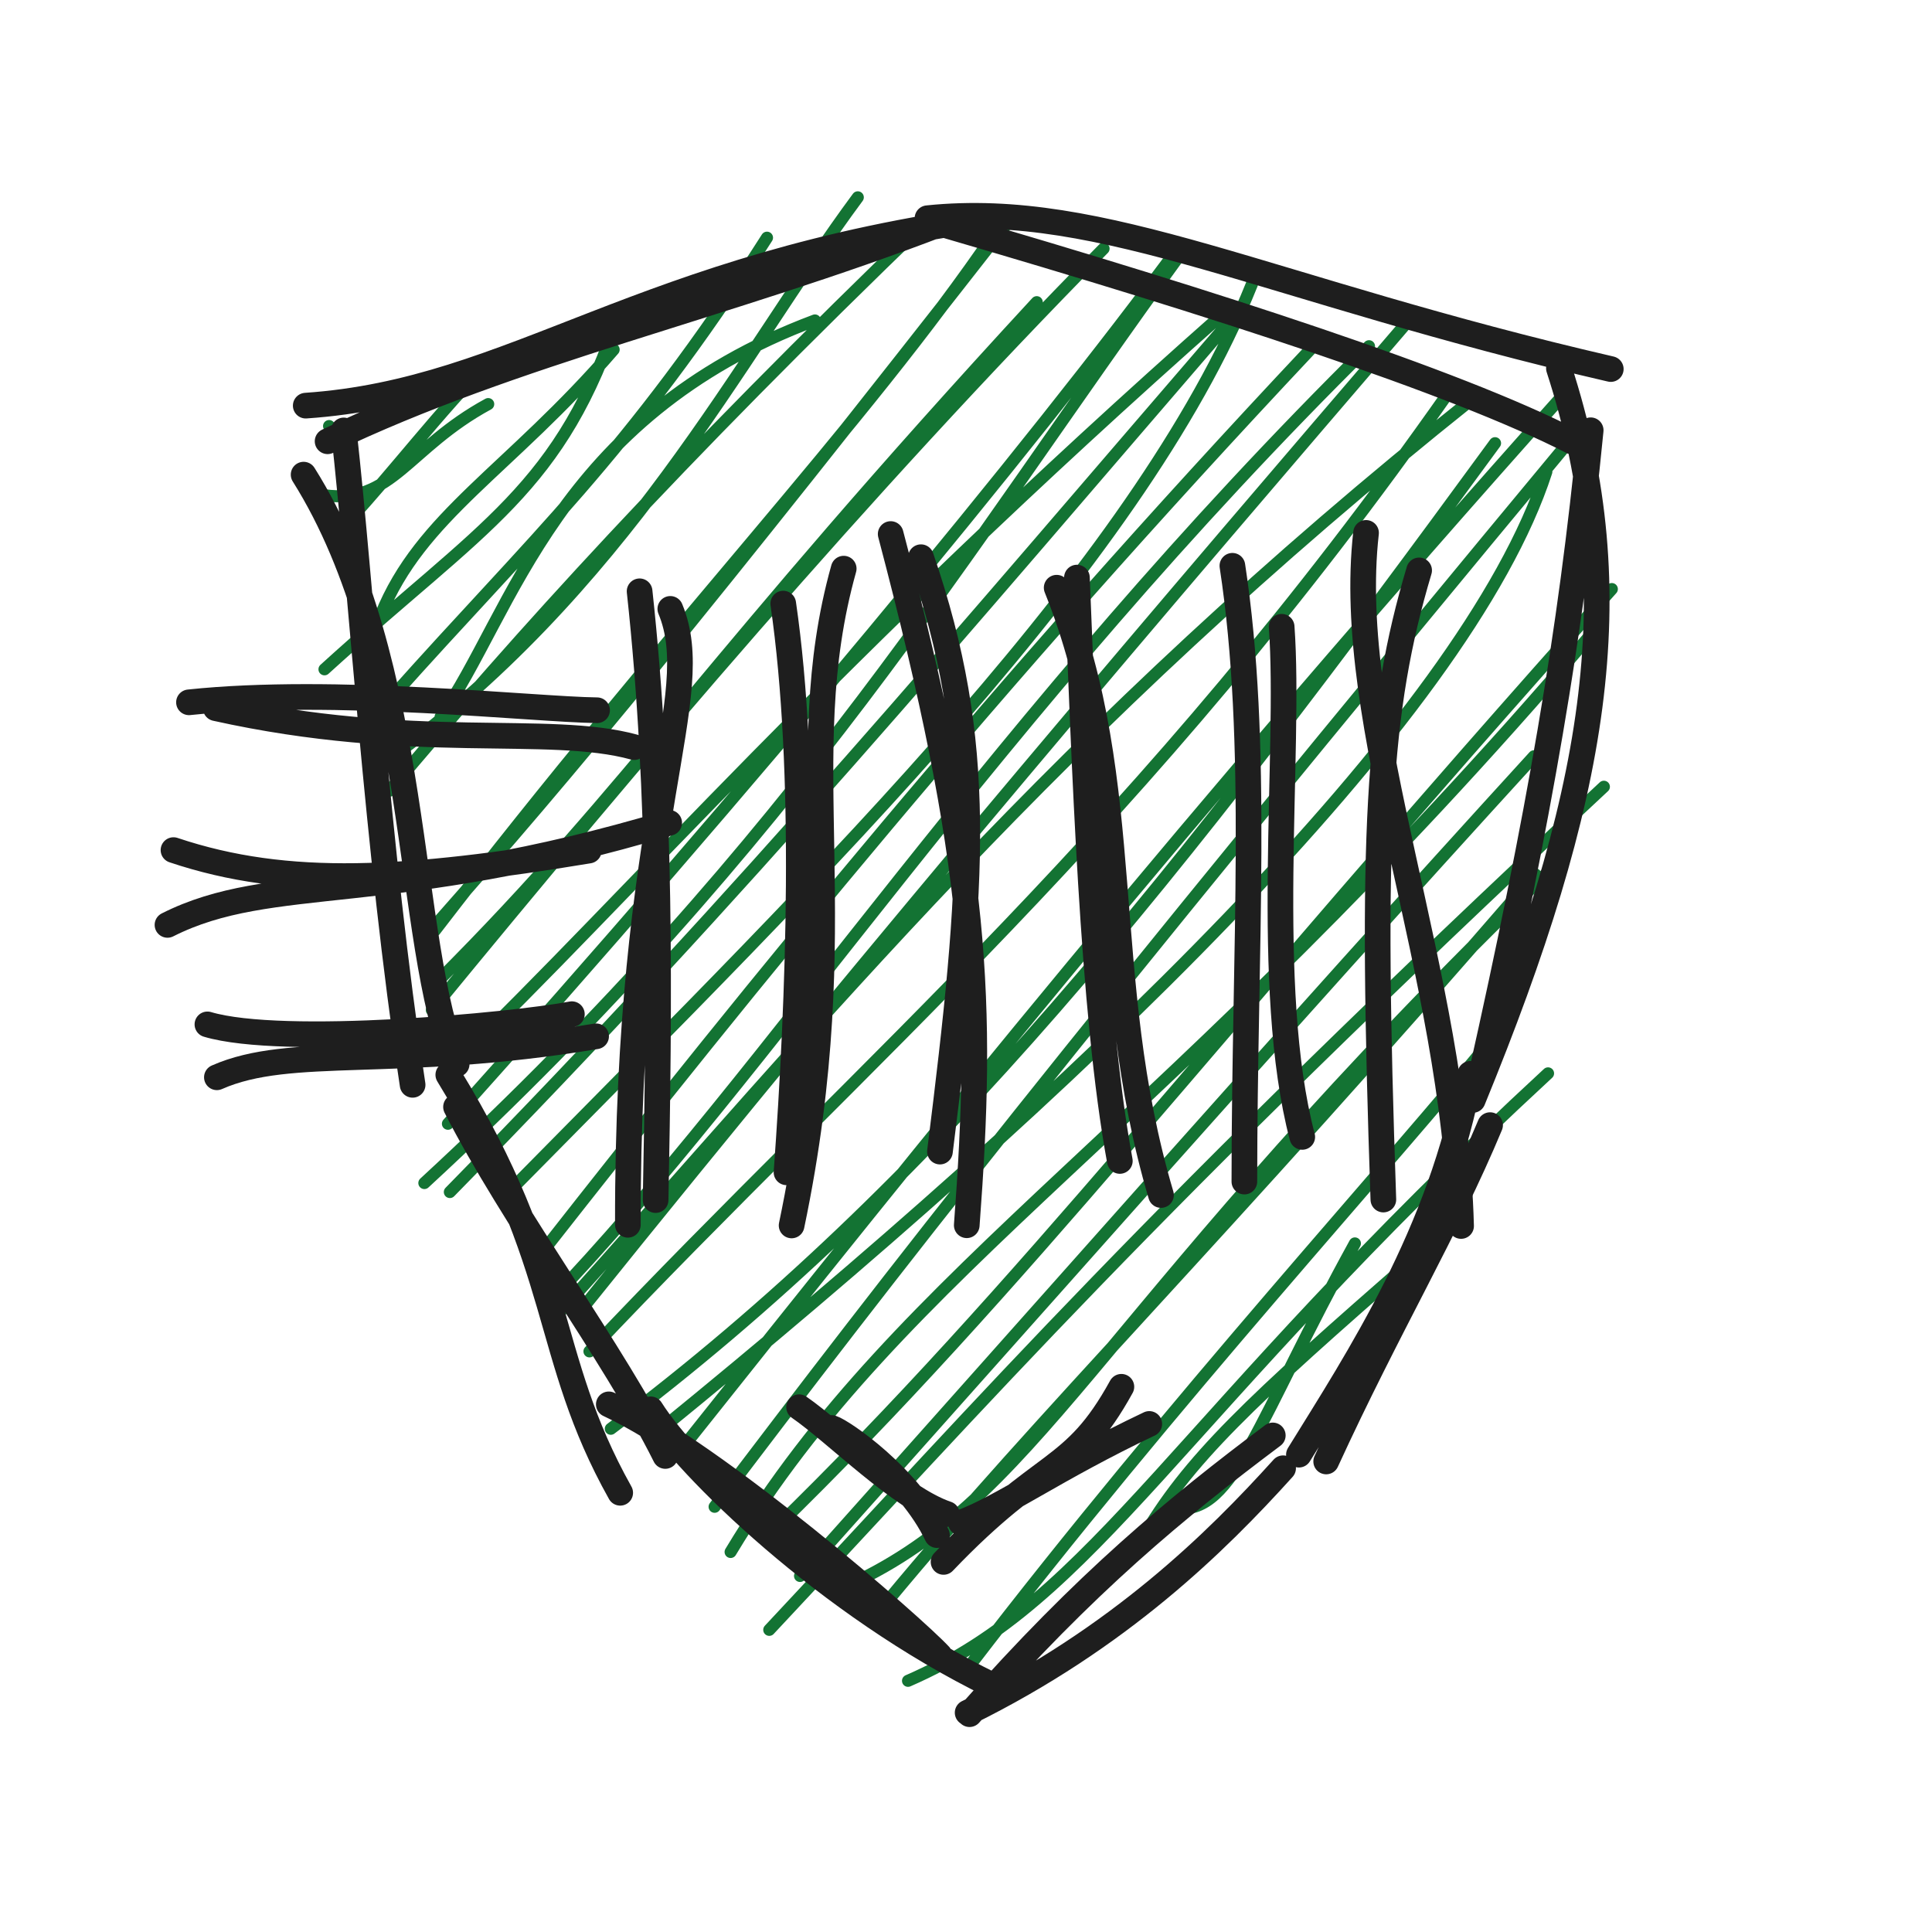
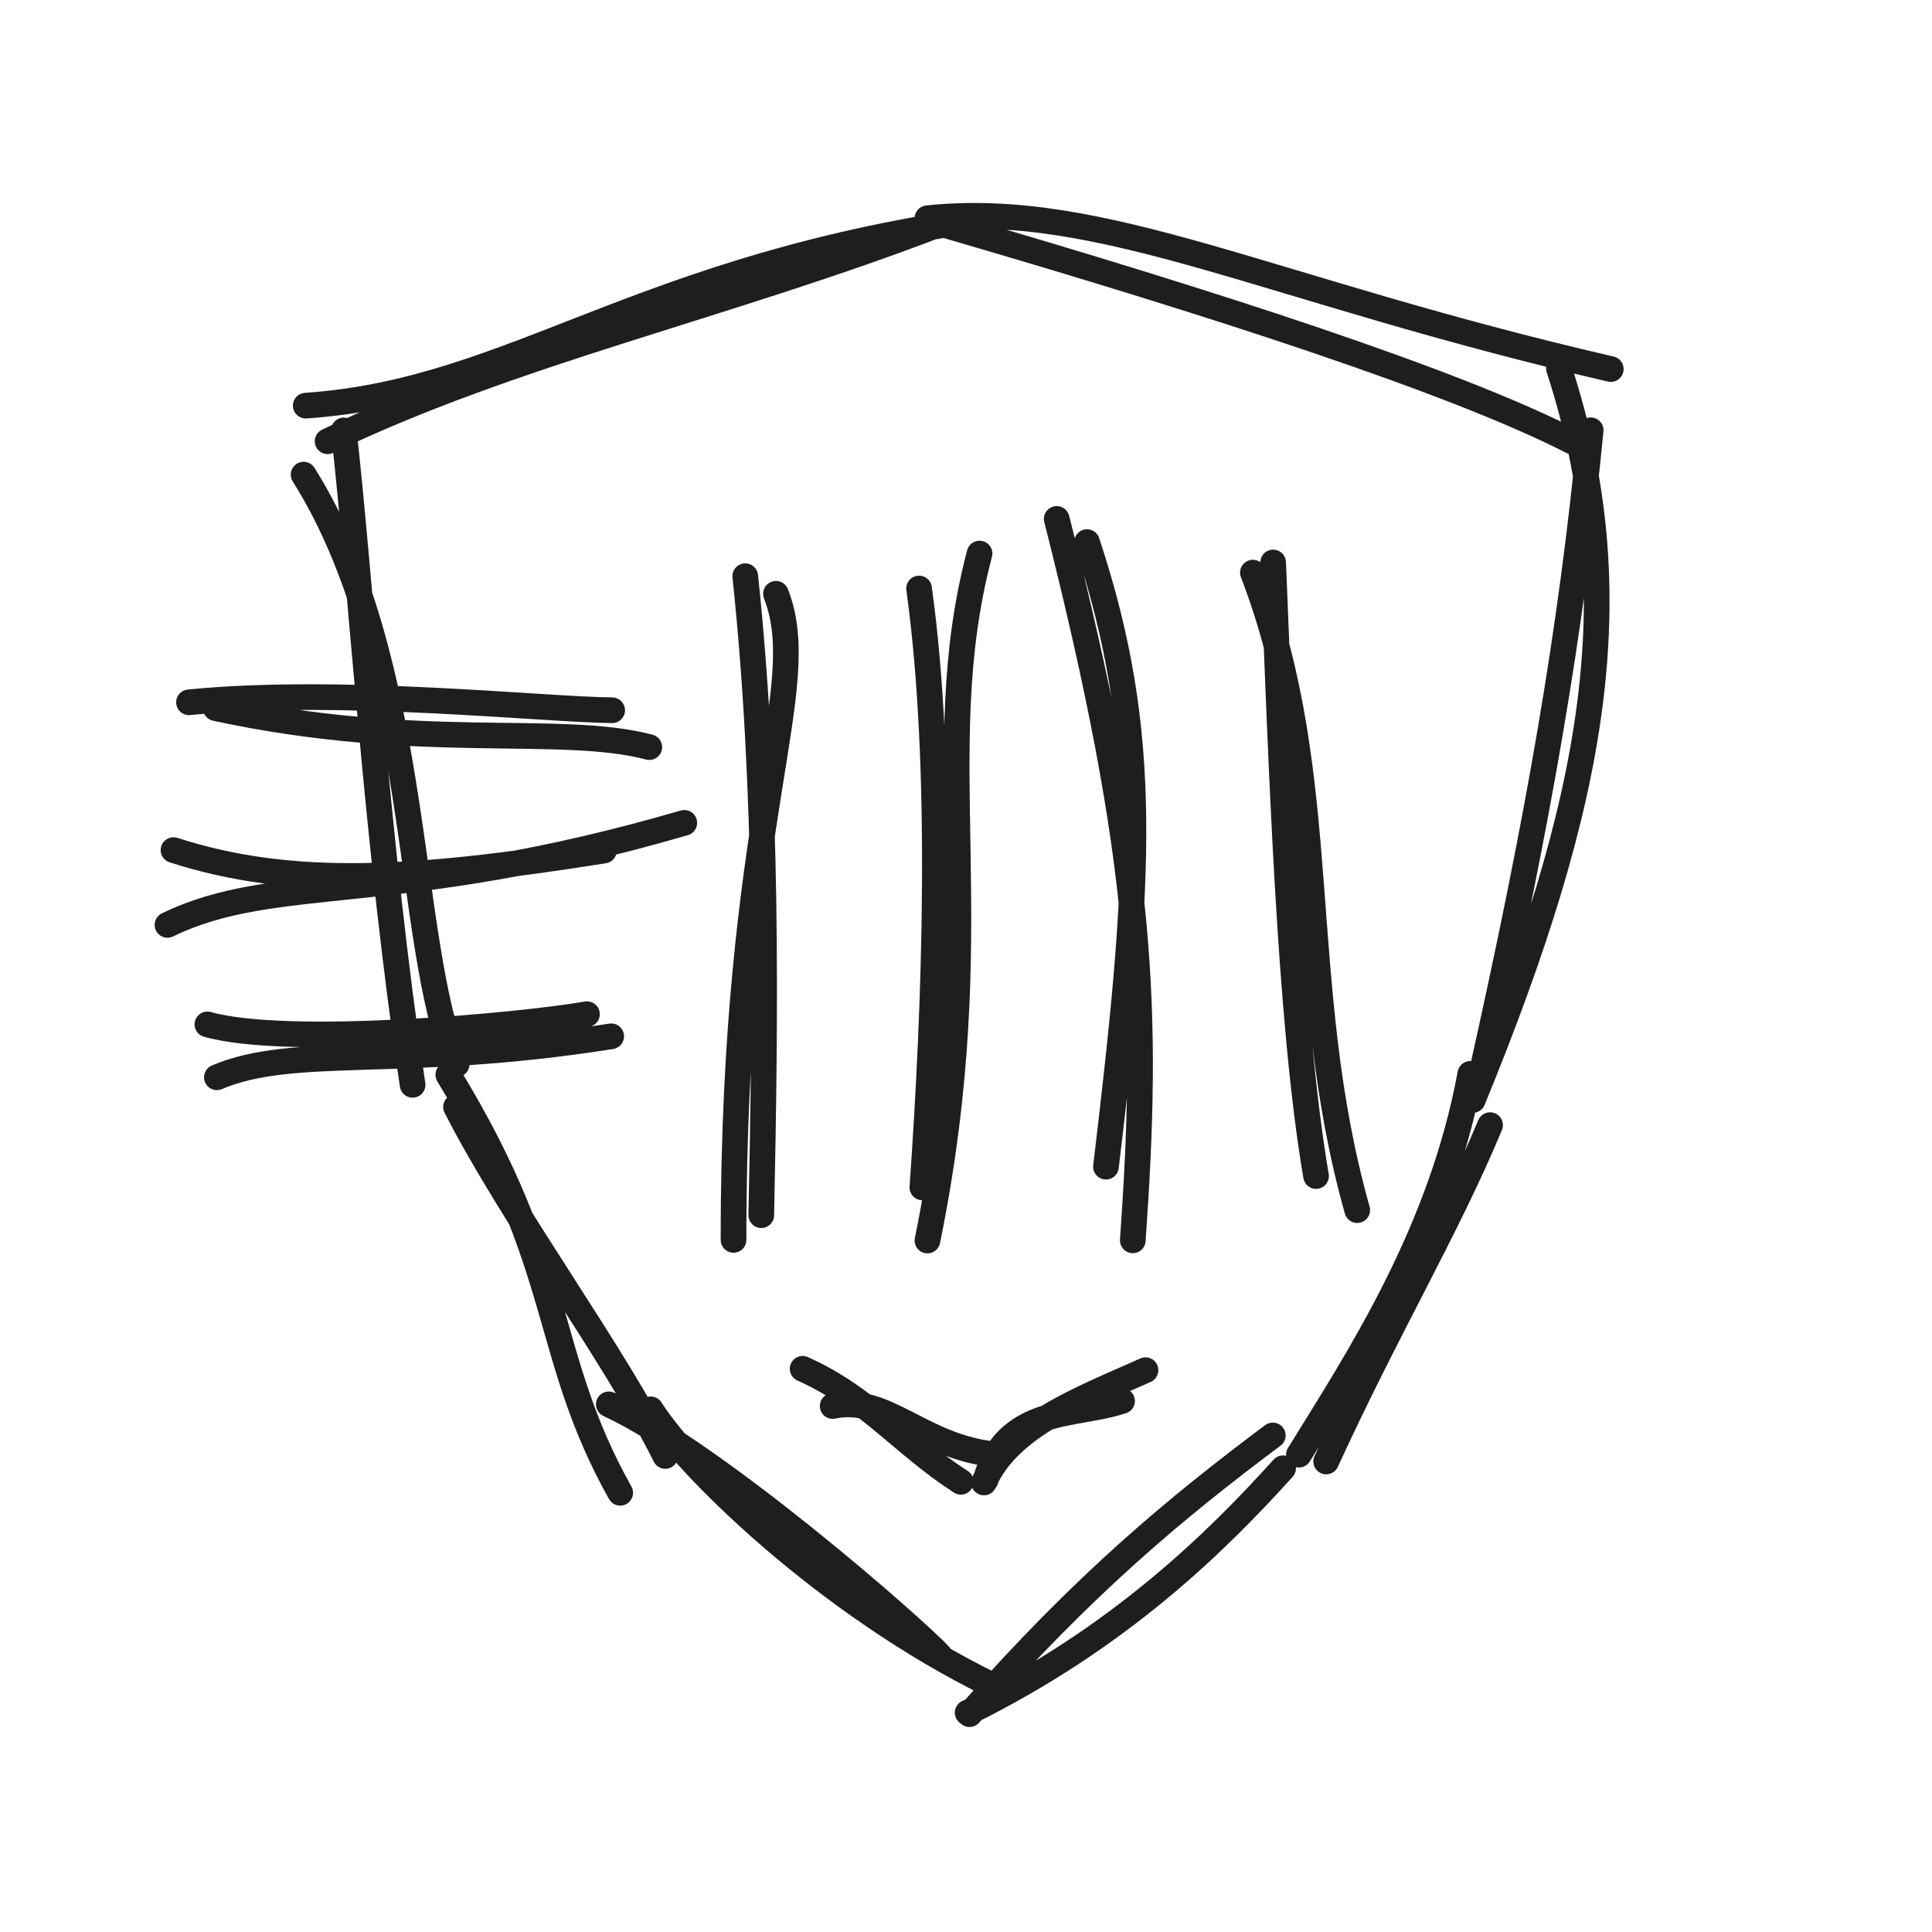
<svg xmlns="http://www.w3.org/2000/svg" width="128" height="128" viewBox="0 0 128 128" role="img">
-   <path d="M21.802 28.227 C21.802 28.227, 21.802 28.227, 21.802 28.227 M21.802 28.227 C21.802 28.227, 21.802 28.227, 21.802 28.227 M21.477 32.809 C25.958 33.433, 27.004 29.672, 32.345 26.772 M23.016 34.595 C26.411 30.896, 28.791 27.636, 32.753 23.557 M21.498 44.343 C32.109 34.691, 37.173 32.49, 41.051 20.647 M25.222 40.751 C27.866 34.173, 33.749 31.165, 40.655 23.165 M29.191 47.495 C33.944 40.753, 36.835 27.657, 53.991 21.231 M26.013 46.128 C35.095 35.925, 41.722 30.006, 50.815 15.748 M25.155 50.755 C41.386 39.217, 49.101 23.499, 56.831 13.074 M25.814 52.382 C34.46 42.098, 44.664 30.767, 61.546 14.5 M28.808 61.652 C44.358 41.41, 57.186 28.248, 65.926 15.399 M28.861 61.273 C37.753 51.224, 46.389 40.819, 66.883 14.6 M29.036 64.983 C41.94 52.084, 47.011 43.496, 68.687 20.02 M28.61 66.916 C42.182 50.373, 57.194 32.63, 73.114 16.473 M30.19 70.42 C41.615 59.429, 54.909 43.878, 81.056 20.76 M29.677 74.451 C49.755 52.06, 68.447 29.497, 78.182 16.261 M28.115 78.379 C52.916 55.504, 63.925 36.46, 78.216 16.828 M29.804 78.975 C49.789 58.596, 63.022 42.681, 82.347 20.273 M34.247 78.419 C54.706 57.662, 76.152 36.748, 83.288 17.94 M35.89 83.003 C50.003 65.01, 65.81 45.484, 86.808 23.159 M36.299 86.357 C50.798 71.286, 65.953 47.374, 90.7 22.938 M38.62 86.648 C58.244 62.198, 78.694 38.277, 93.016 21.596 M36.919 87.122 C54.52 67.545, 69.865 48.515, 97.564 26.42 M39.053 89.532 C57.236 70.262, 75.718 54.854, 95.988 25.981 M40.468 94.659 C61.991 78.508, 77.921 58.263, 99.05 29.363 M45.346 95.759 C61.13 75.906, 78.662 54.041, 103.614 26.115 M43.679 94.783 C71.113 72.445, 97.103 47.779, 102.449 31.255 M47.345 99.828 C58.973 84.47, 70.414 69.651, 104.665 28.397 M48.405 102.822 C59.747 83.965, 77.404 74.789, 105.238 42.233 M51.271 101.337 C67.852 85.184, 79.344 69.714, 106.788 39.027 M50.966 107.981 C65.287 92.696, 75.975 80.367, 106.261 52.124 M53.005 104.411 C68.642 86.93, 84.919 68.404, 101.63 50.106 M56.864 104.714 C69.321 98.63, 73.286 86.087, 102.673 57.669 M58.744 106.142 C69.094 93.639, 80.461 82.505, 101.717 57.926 M60.159 111.358 C72.758 105.877, 77.776 94.015, 102.562 71.114 M64.308 110.273 C77.833 92.623, 92.389 76.816, 99.012 68.62 M78 99.923 C81.75 100.316, 83.318 94.084, 89.765 82.38 M75.612 102.064 C78.662 96.726, 82.839 92.845, 93.672 83.4" stroke="#137333" stroke-width="0.8" fill="none" stroke-linecap="round" stroke-linejoin="round" />
  <path d="M61.449 14.457 C73.133 13.246, 83.981 19.204, 106.718 24.451 M62.8 14.965 C80.457 20.115, 96.417 25.276, 104.171 29.257 M103.282 24.401 C108.156 39.407, 105.735 52.966, 97.575 72.878 M105.387 28.506 C104.074 41.909, 101.988 54.039, 98.086 71.434 M98.722 74.542 C95.862 81.417, 91.965 87.889, 87.863 96.826 M97.413 71.145 C95.47 81.689, 90.008 89.987, 86.056 96.376 M85.009 97.275 C80.592 102.167, 74.143 108.524, 64.108 113.469 M84.326 95.101 C77.963 99.872, 71.931 104.828, 64.234 113.569 M62.257 109.682 C60.667 107.949, 47.444 96.336, 40.335 93.042 M65.732 111.654 C54.829 106.333, 45.515 97.204, 43.111 93.372 M41.09 98.901 C35.913 89.662, 37.541 84.014, 29.701 71.209 M44.077 96.462 C40.693 89.673, 33.925 80.619, 30.212 73.337 M30.255 70.505 C26.852 62.615, 27.942 43.87, 20.115 31.446 M27.337 71.873 C24.939 55.891, 23.966 39.212, 22.775 28.517 M20.256 26.875 C34.171 25.928, 42.319 17.537, 65.866 14.411 M21.704 29.235 C34.088 23.285, 48.031 20.324, 62.445 14.777" stroke="#1e1e1e" stroke-width="1.7" fill="none" stroke-linecap="round" stroke-linejoin="round" />
-   <path d="M14.294 46.919 C27.409 49.832, 36.334 47.931, 42.017 49.499 M12.52 46.53 C22.143 45.513, 35.383 47.005, 39.558 47.056" stroke="#1e1e1e" stroke-width="1.7" fill="none" stroke-linecap="round" stroke-linejoin="round" />
-   <path d="M11.096 61.277 C18.025 57.776, 25.763 60.071, 44.336 54.515 M11.494 56.321 C19.106 58.877, 27.003 58.333, 39.01 56.354" stroke="#1e1e1e" stroke-width="1.7" fill="none" stroke-linecap="round" stroke-linejoin="round" />
-   <path d="M13.742 67.868 C18.744 69.355, 33.909 67.941, 37.888 67.192 M14.369 71.373 C19.271 69.208, 26.152 70.864, 39.494 68.658" stroke="#1e1e1e" stroke-width="1.7" fill="none" stroke-linecap="round" stroke-linejoin="round" />
-   <path d="M44.41 40.34 C46.843 46.199, 41.547 53.937, 41.598 81.146 M42.375 39.175 C43.845 52.672, 43.687 66.532, 43.436 79.509" stroke="#1e1e1e" stroke-width="1.7" fill="none" stroke-linecap="round" stroke-linejoin="round" />
-   <path d="M55.898 37.674 C52.331 50.416, 56.699 60.845, 52.446 81.189 M51.891 39.99 C53.507 51.1, 52.942 66.139, 52.109 77.669" stroke="#1e1e1e" stroke-width="1.7" fill="none" stroke-linecap="round" stroke-linejoin="round" />
-   <path d="M59.01 35.381 C64.811 57.366, 65.156 66.443, 64.05 81.176 M61.016 36.916 C65.247 49.228, 64.536 58.192, 62.274 76.296" stroke="#1e1e1e" stroke-width="1.7" fill="none" stroke-linecap="round" stroke-linejoin="round" />
-   <path d="M70.007 38.937 C75.28 52.052, 72.629 64.707, 76.92 79.174 M71.349 38.266 C71.86 50.581, 72.363 67.003, 74.192 76.916" stroke="#1e1e1e" stroke-width="1.7" fill="none" stroke-linecap="round" stroke-linejoin="round" />
-   <path d="M84.913 41.525 C85.514 49.852, 83.666 65.397, 86.278 75.323 M81.649 37.485 C83.445 49.234, 82.446 62.623, 82.443 78.283" stroke="#1e1e1e" stroke-width="1.7" fill="none" stroke-linecap="round" stroke-linejoin="round" />
-   <path d="M90.504 35.306 C89.052 48.073, 96.341 64.27, 96.801 81.225 M94.021 37.79 C91.248 47.089, 90.825 55.378, 91.651 79.473" stroke="#1e1e1e" stroke-width="1.7" fill="none" stroke-linecap="round" stroke-linejoin="round" />
-   <path d="M55.105 94.607 C55.828 94.837, 60.238 97.85, 62.076 101.704 M52.942 93.231 C55.398 94.923, 59.642 99.266, 62.733 100.306 M62.513 103.481 C69.181 96.495, 71.079 97.721, 74.295 91.878 M63.657 100.882 C66.362 99.897, 69.957 97.272, 76.143 94.34" stroke="#1e1e1e" stroke-width="1.7" fill="none" stroke-linecap="round" stroke-linejoin="round" />
+   <path d="M14.294 46.919 C27.783 49.832, 37.083 47.931, 43.017 49.499 M12.52 46.53 C22.518 45.531, 36.134 47.022, 40.558 47.056" stroke="#1e1e1e" stroke-width="1.7" fill="none" stroke-linecap="round" stroke-linejoin="round" />
+   <path d="M11.096 61.277 C18.288 57.777, 26.289 60.073, 45.336 54.515 M11.494 56.321 C19.384 58.867, 27.559 58.323, 40.01 56.354" stroke="#1e1e1e" stroke-width="1.7" fill="none" stroke-linecap="round" stroke-linejoin="round" />
+   <path d="M13.742 67.868 C19.05 69.373, 34.521 67.959, 38.888 67.192 M14.369 71.373 C19.487 69.2, 26.584 70.856, 40.494 68.658" stroke="#1e1e1e" stroke-width="1.7" fill="none" stroke-linecap="round" stroke-linejoin="round" />
+   <path d="M51.41 39.34 C53.879 45.668, 48.583 53.875, 48.598 82.146 M49.375 38.175 C50.883 52.422, 50.724 67.032, 50.436 80.509" stroke="#1e1e1e" stroke-width="1.7" fill="none" stroke-linecap="round" stroke-linejoin="round" />
+   <path d="M64.898 36.674 C61.366 50.058, 65.733 61.131, 61.446 82.189 M60.891 38.99 C62.528 50.82, 61.963 66.58, 61.109 78.669" stroke="#1e1e1e" stroke-width="1.7" fill="none" stroke-linecap="round" stroke-linejoin="round" />
+   <path d="M70.01 34.381 C75.78 57.14, 76.125 66.99, 75.05 82.176 M72.016 35.916 C76.26 48.735, 75.549 58.206, 73.274 77.296" stroke="#1e1e1e" stroke-width="1.7" fill="none" stroke-linecap="round" stroke-linejoin="round" />
+   <path d="M83.007 37.937 C88.316 51.718, 85.665 65.04, 89.92 80.174 M84.349 37.266 C84.897 50.283, 85.399 67.407, 87.192 77.916" stroke="#1e1e1e" stroke-width="1.7" fill="none" stroke-linecap="round" stroke-linejoin="round" />
+   <path d="M55.167 93.152 C58.738 92.391, 61.044 95.899, 66.001 96.366 M53.176 90.686 C57.509 92.622, 59.824 95.701, 63.66 98.173 M65.304 98.036 C66.687 93.154, 71.146 93.878, 74.339 92.819 M65.19 98.218 C66.835 94.455, 71.661 92.673, 75.893 90.778" stroke="#1e1e1e" stroke-width="1.7" fill="none" stroke-linecap="round" stroke-linejoin="round" />
</svg>
